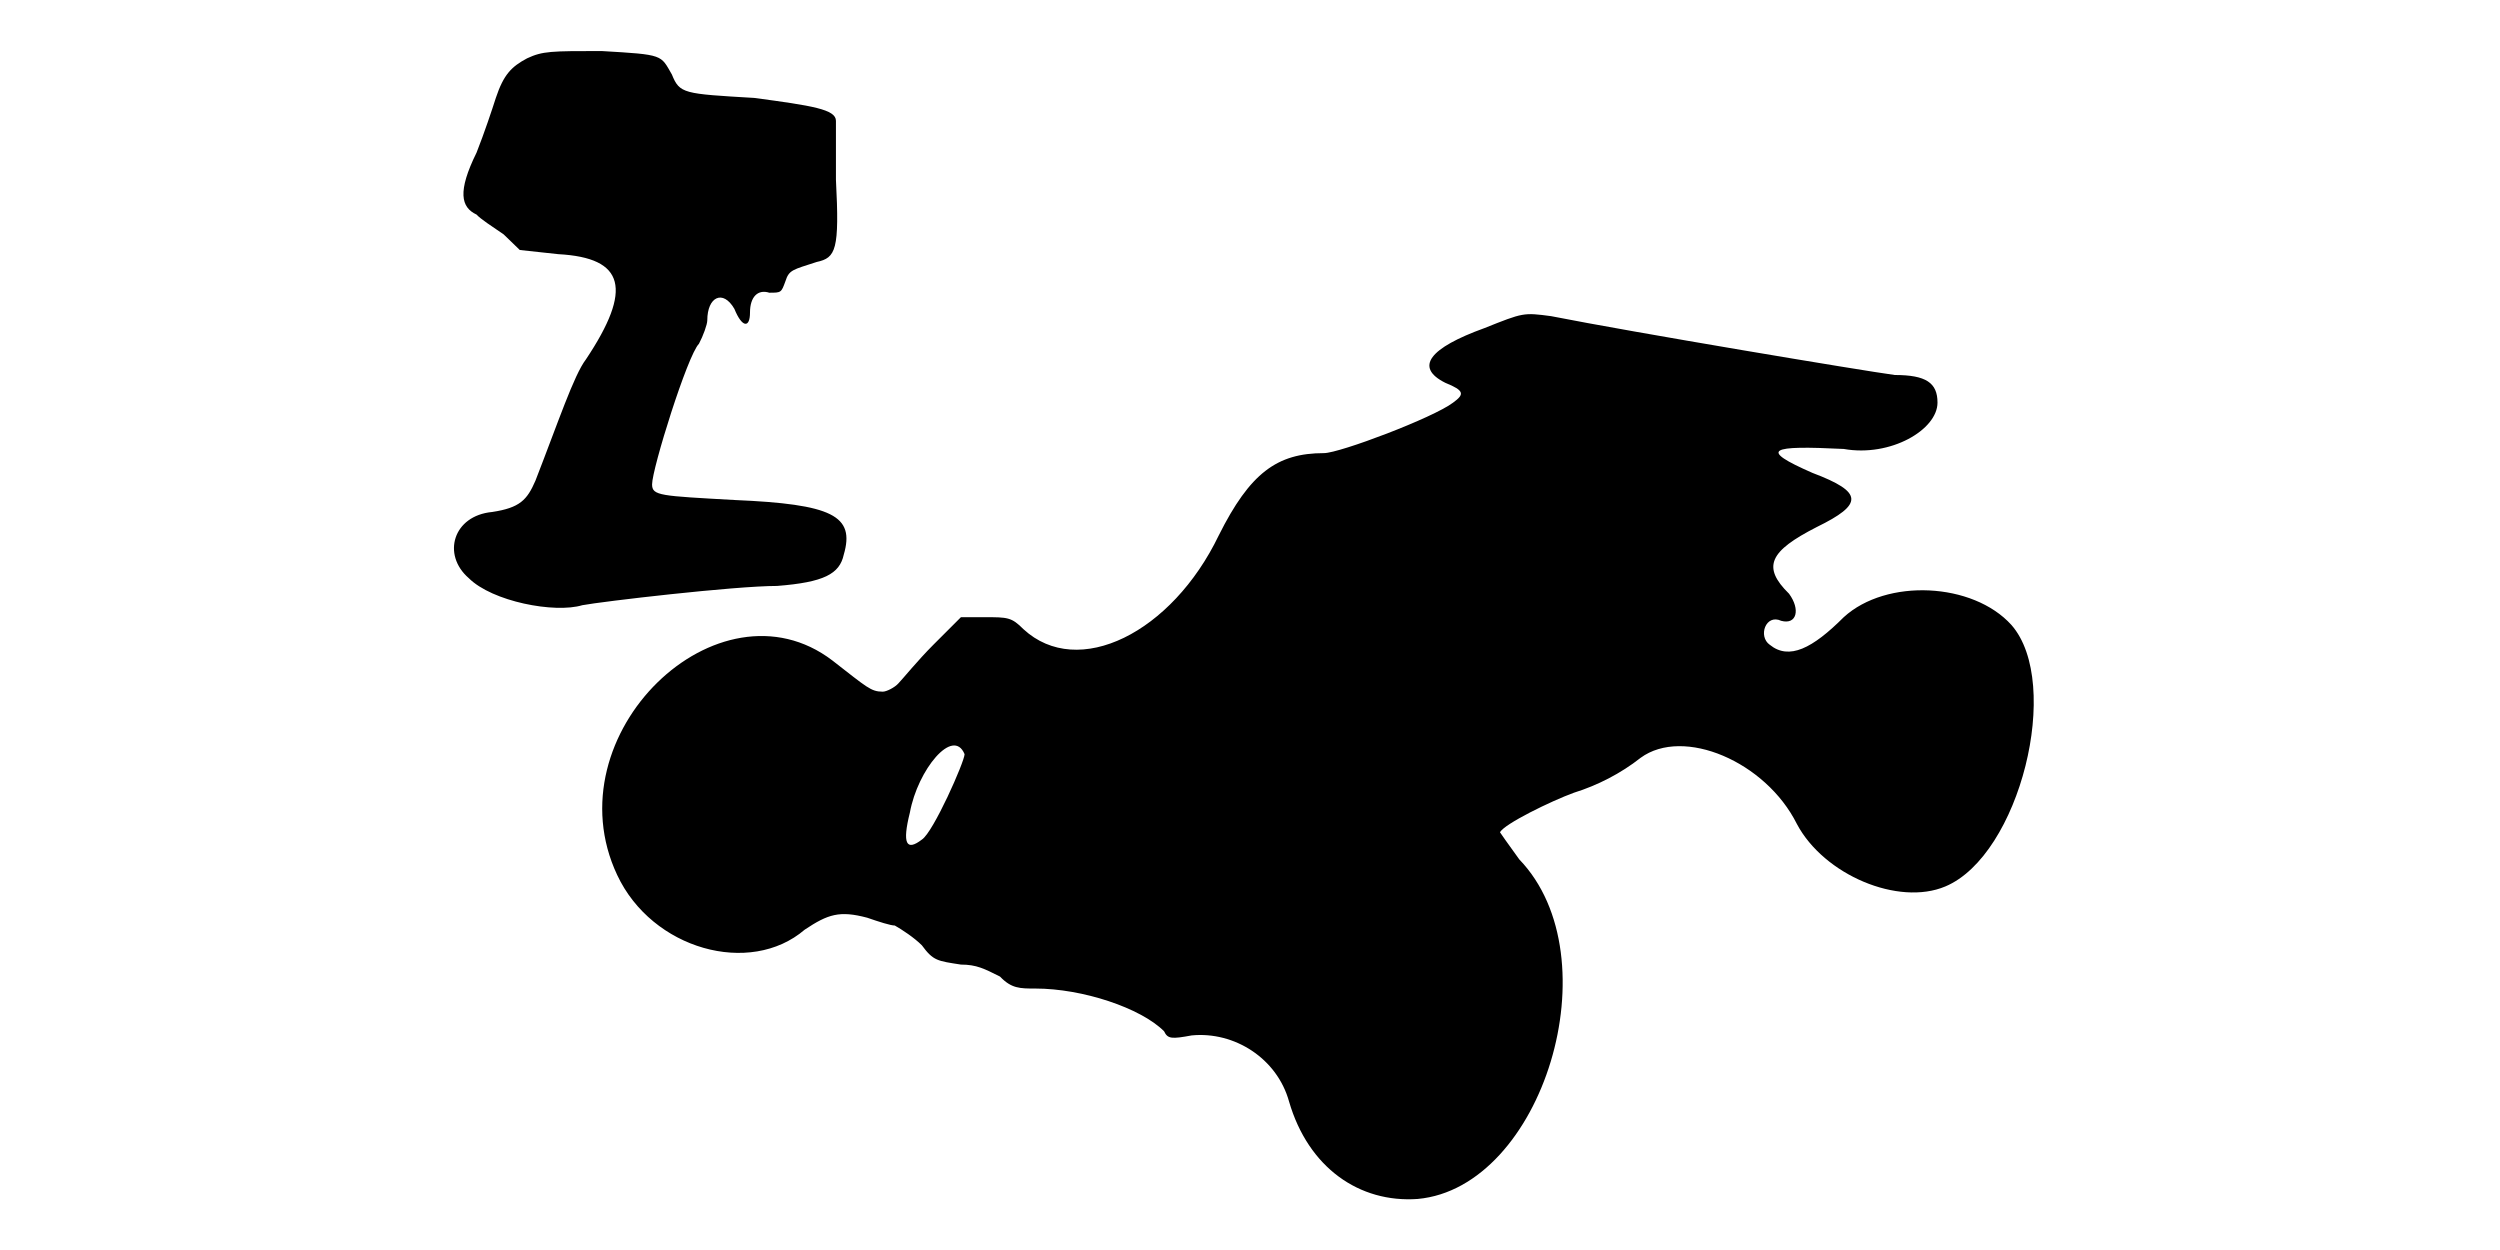
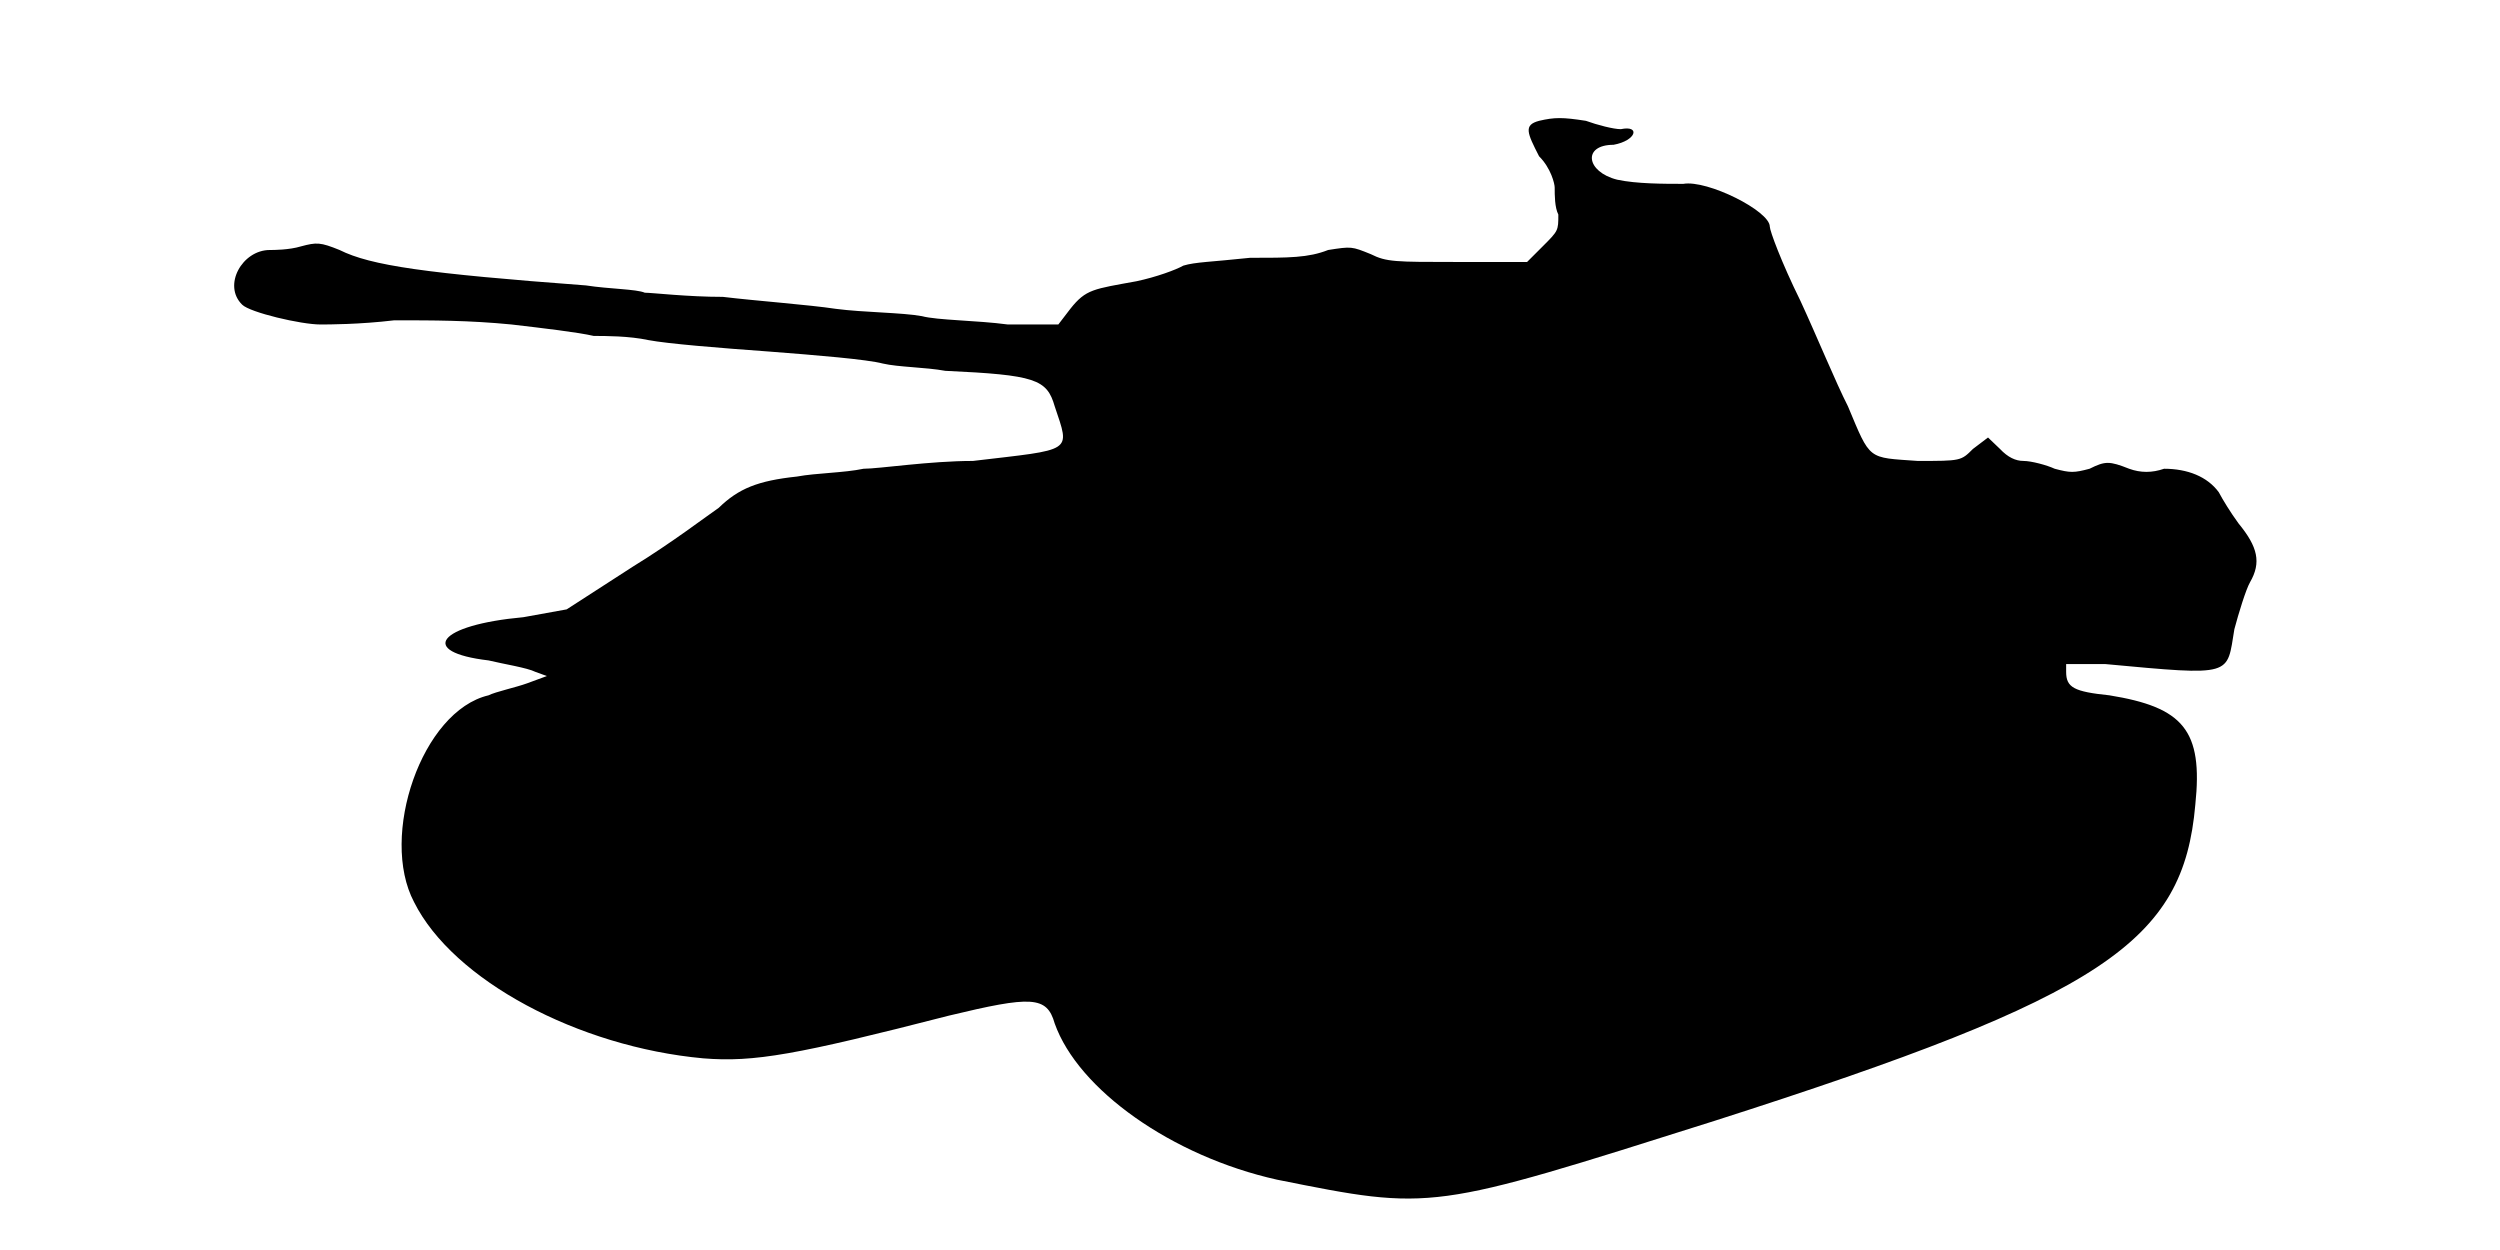
<svg xmlns="http://www.w3.org/2000/svg" viewBox="0 0 48 24">
-   <path d="M10.12 1.12c-.3.16-.45.31-.6.76-.07.22-.22.67-.37 1.05-.37.75-.3 1.05 0 1.19.07.08.3.23.52.38l.31.3.74.08c1.28.07 1.43.67.53 2.02-.23.3-.53 1.2-.97 2.33-.16.37-.3.52-.83.6-.75.07-.97.82-.45 1.27.45.45 1.65.68 2.18.52.37-.07 2.92-.37 3.74-.37.9-.07 1.2-.23 1.28-.6.22-.75-.22-.97-2.1-1.05-1.42-.08-1.58-.08-1.58-.3 0-.3.68-2.48.9-2.7.08-.15.16-.37.16-.45 0-.45.3-.6.52-.22.15.37.3.37.3.07 0-.3.15-.45.37-.38.23 0 .23 0 .31-.22.07-.22.14-.22.6-.37.37-.08.44-.23.37-1.58 0-.6 0-1.13 0-1.13 0-.22-.45-.29-1.57-.44-1.36-.08-1.43-.08-1.58-.45-.22-.38-.15-.38-1.35-.45-.97 0-1.13 0-1.43.14zm18.38 5.18c-1.05.38-1.35.75-.75 1.05.37.15.37.22.15.38-.38.29-2.18.97-2.48.97-.9 0-1.42.38-2.02 1.58-.9 1.87-2.7 2.77-3.75 1.8-.23-.23-.3-.23-.75-.23l-.45 0-.53.53c-.3.3-.6.67-.67.74-.07.08-.23.16-.3.16-.23 0-.3-.08-.97-.6-2.18-1.66-5.4 1.42-4.13 4.12.67 1.43 2.55 1.95 3.6 1.05.45-.3.67-.37 1.2-.23.23.08.45.15.53.15.14.08.37.23.52.38.22.3.3.3.75.37.3 0 .45.08.75.23.22.23.38.23.68.23.9 0 2.02.37 2.47.82.07.15.15.15.53.08.82-.08 1.64.44 1.87 1.27.37 1.27 1.35 1.95 2.47 1.87 2.4-.22 3.76-4.64 1.95-6.52-.22-.3-.37-.52-.37-.52.08-.16.98-.6 1.42-.76.45-.14.9-.37 1.28-.67.82-.6 2.4.07 3 1.27.52.98 1.95 1.58 2.85 1.2 1.43-.6 2.25-3.9 1.27-5.02-.74-.82-2.4-.9-3.22-.15-.6.6-1.05.83-1.42.53-.23-.16-.08-.6.22-.46.3.08.37-.22.15-.52-.53-.52-.37-.82.53-1.28.9-.44.9-.67-.08-1.04-1.05-.46-.82-.53.6-.46.9.16 1.8-.37 1.8-.89 0-.38-.22-.53-.82-.53-.6-.08-5.03-.82-6.6-1.13-.53-.07-.53-.07-1.28.23zm-9.98 8.18c0 .14-.6 1.5-.82 1.64-.3.23-.38.08-.23-.52.15-.82.83-1.65 1.05-1.12z" />
+   <path d="M29.55 2.32c-.3.08-.23.23 0 .68.23.23.3.53.3.6 0 .15 0 .38.07.52 0 .31 0 .31-.3.61l-.3.3-1.34 0c-1.2 0-1.36 0-1.66-.15-.37-.15-.37-.15-.82-.08-.38.15-.75.15-1.5.15-.75.08-1.05.08-1.28.15-.14.08-.52.22-.9.3-.82.15-.97.15-1.27.53l-.23.3-.97 0c-.6-.08-1.35-.08-1.65-.16-.38-.07-1.12-.07-1.65-.14-.53-.08-1.5-.15-2.17-.23-.68 0-1.36-.08-1.5-.08-.16-.07-.68-.07-1.13-.14-3.08-.23-4.13-.38-4.73-.68-.37-.15-.44-.15-.74-.07-.23.07-.53.07-.6.07-.53 0-.91.68-.53 1.05.15.15 1.13.38 1.5.38.15 0 .75 0 1.42-.08.75 0 1.43 0 2.25.08.6.07 1.28.15 1.58.22.22 0 .68 0 1.05.08.37.07 1.35.15 2.32.22.91.07 1.88.15 2.18.23.3.07.82.07 1.2.14 1.73.08 1.95.16 2.1.68.3.9.37.82-1.57 1.05-.83 0-1.8.15-2.1.15-.38.08-.9.08-1.28.15-.75.08-1.12.23-1.5.6-.22.15-.9.67-1.65 1.13l-1.27.82-.83.15c-1.65.15-2.03.67-.67.83.29.07.74.14.9.22l.22.08-.38.14c-.22.08-.6.16-.74.23-1.28.3-2.1 2.7-1.43 3.97.75 1.5 3.15 2.78 5.55 3 .98.08 1.8-.07 4.72-.82 1.58-.38 1.88-.38 2.03.15.45 1.27 2.25 2.55 4.27 3 3 .6 2.93.6 8.4-1.13 7.5-2.4 9-3.44 9.23-6.07.15-1.43-.23-1.87-1.65-2.1-.68-.07-.83-.15-.83-.45l0-.15.75 0c2.48.23 2.33.23 2.48-.67.08-.3.22-.76.3-.9.22-.38.15-.68-.22-1.13-.16-.22-.3-.45-.38-.6-.22-.3-.6-.45-1.05-.45-.23.08-.45.08-.67 0-.38-.15-.46-.15-.76 0-.3.08-.37.08-.67 0-.15-.07-.45-.15-.6-.15-.15 0-.3-.07-.45-.23l-.23-.22-.29.22c-.23.23-.23.23-1.06.23-.97-.07-.9 0-1.34-1.05-.23-.45-.6-1.35-.91-2.02-.37-.75-.59-1.35-.59-1.43 0-.3-1.2-.9-1.66-.82-.37 0-.9 0-1.27-.08-.6-.15-.67-.67-.07-.67.44-.08.52-.38.14-.3-.14 0-.45-.08-.67-.16-.45-.07-.6-.07-.9 0z" />
</svg>
